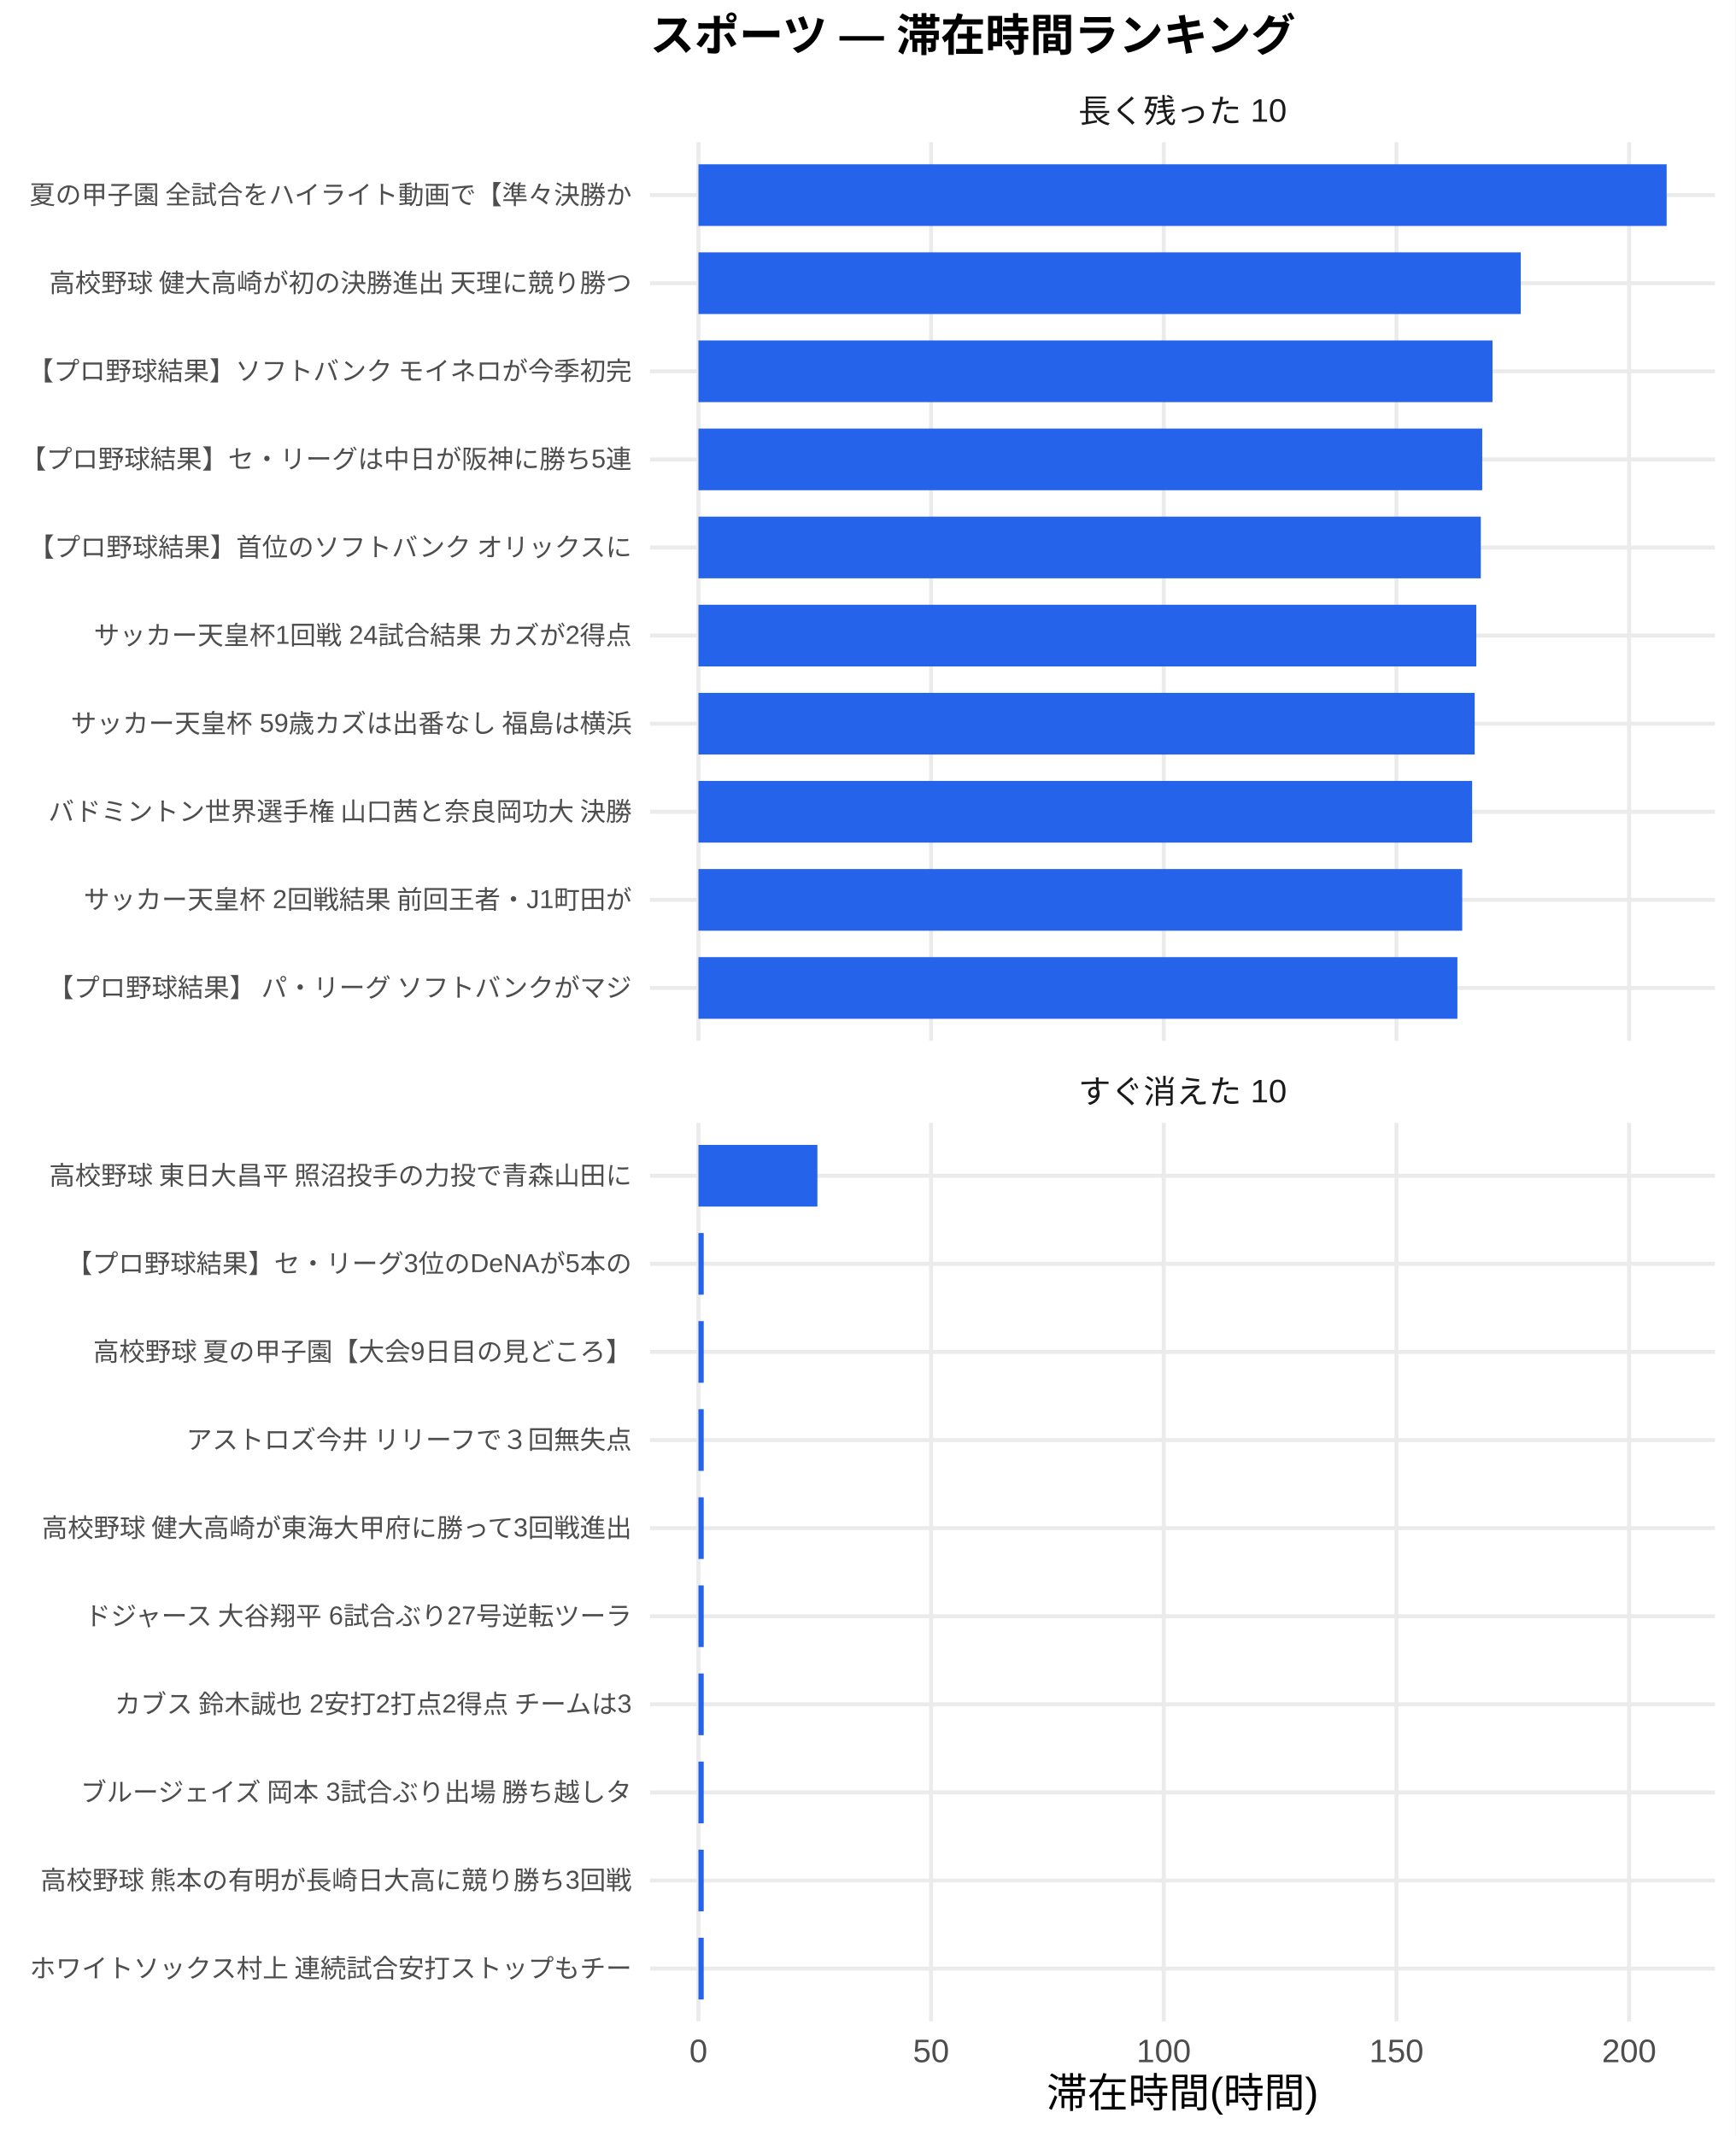
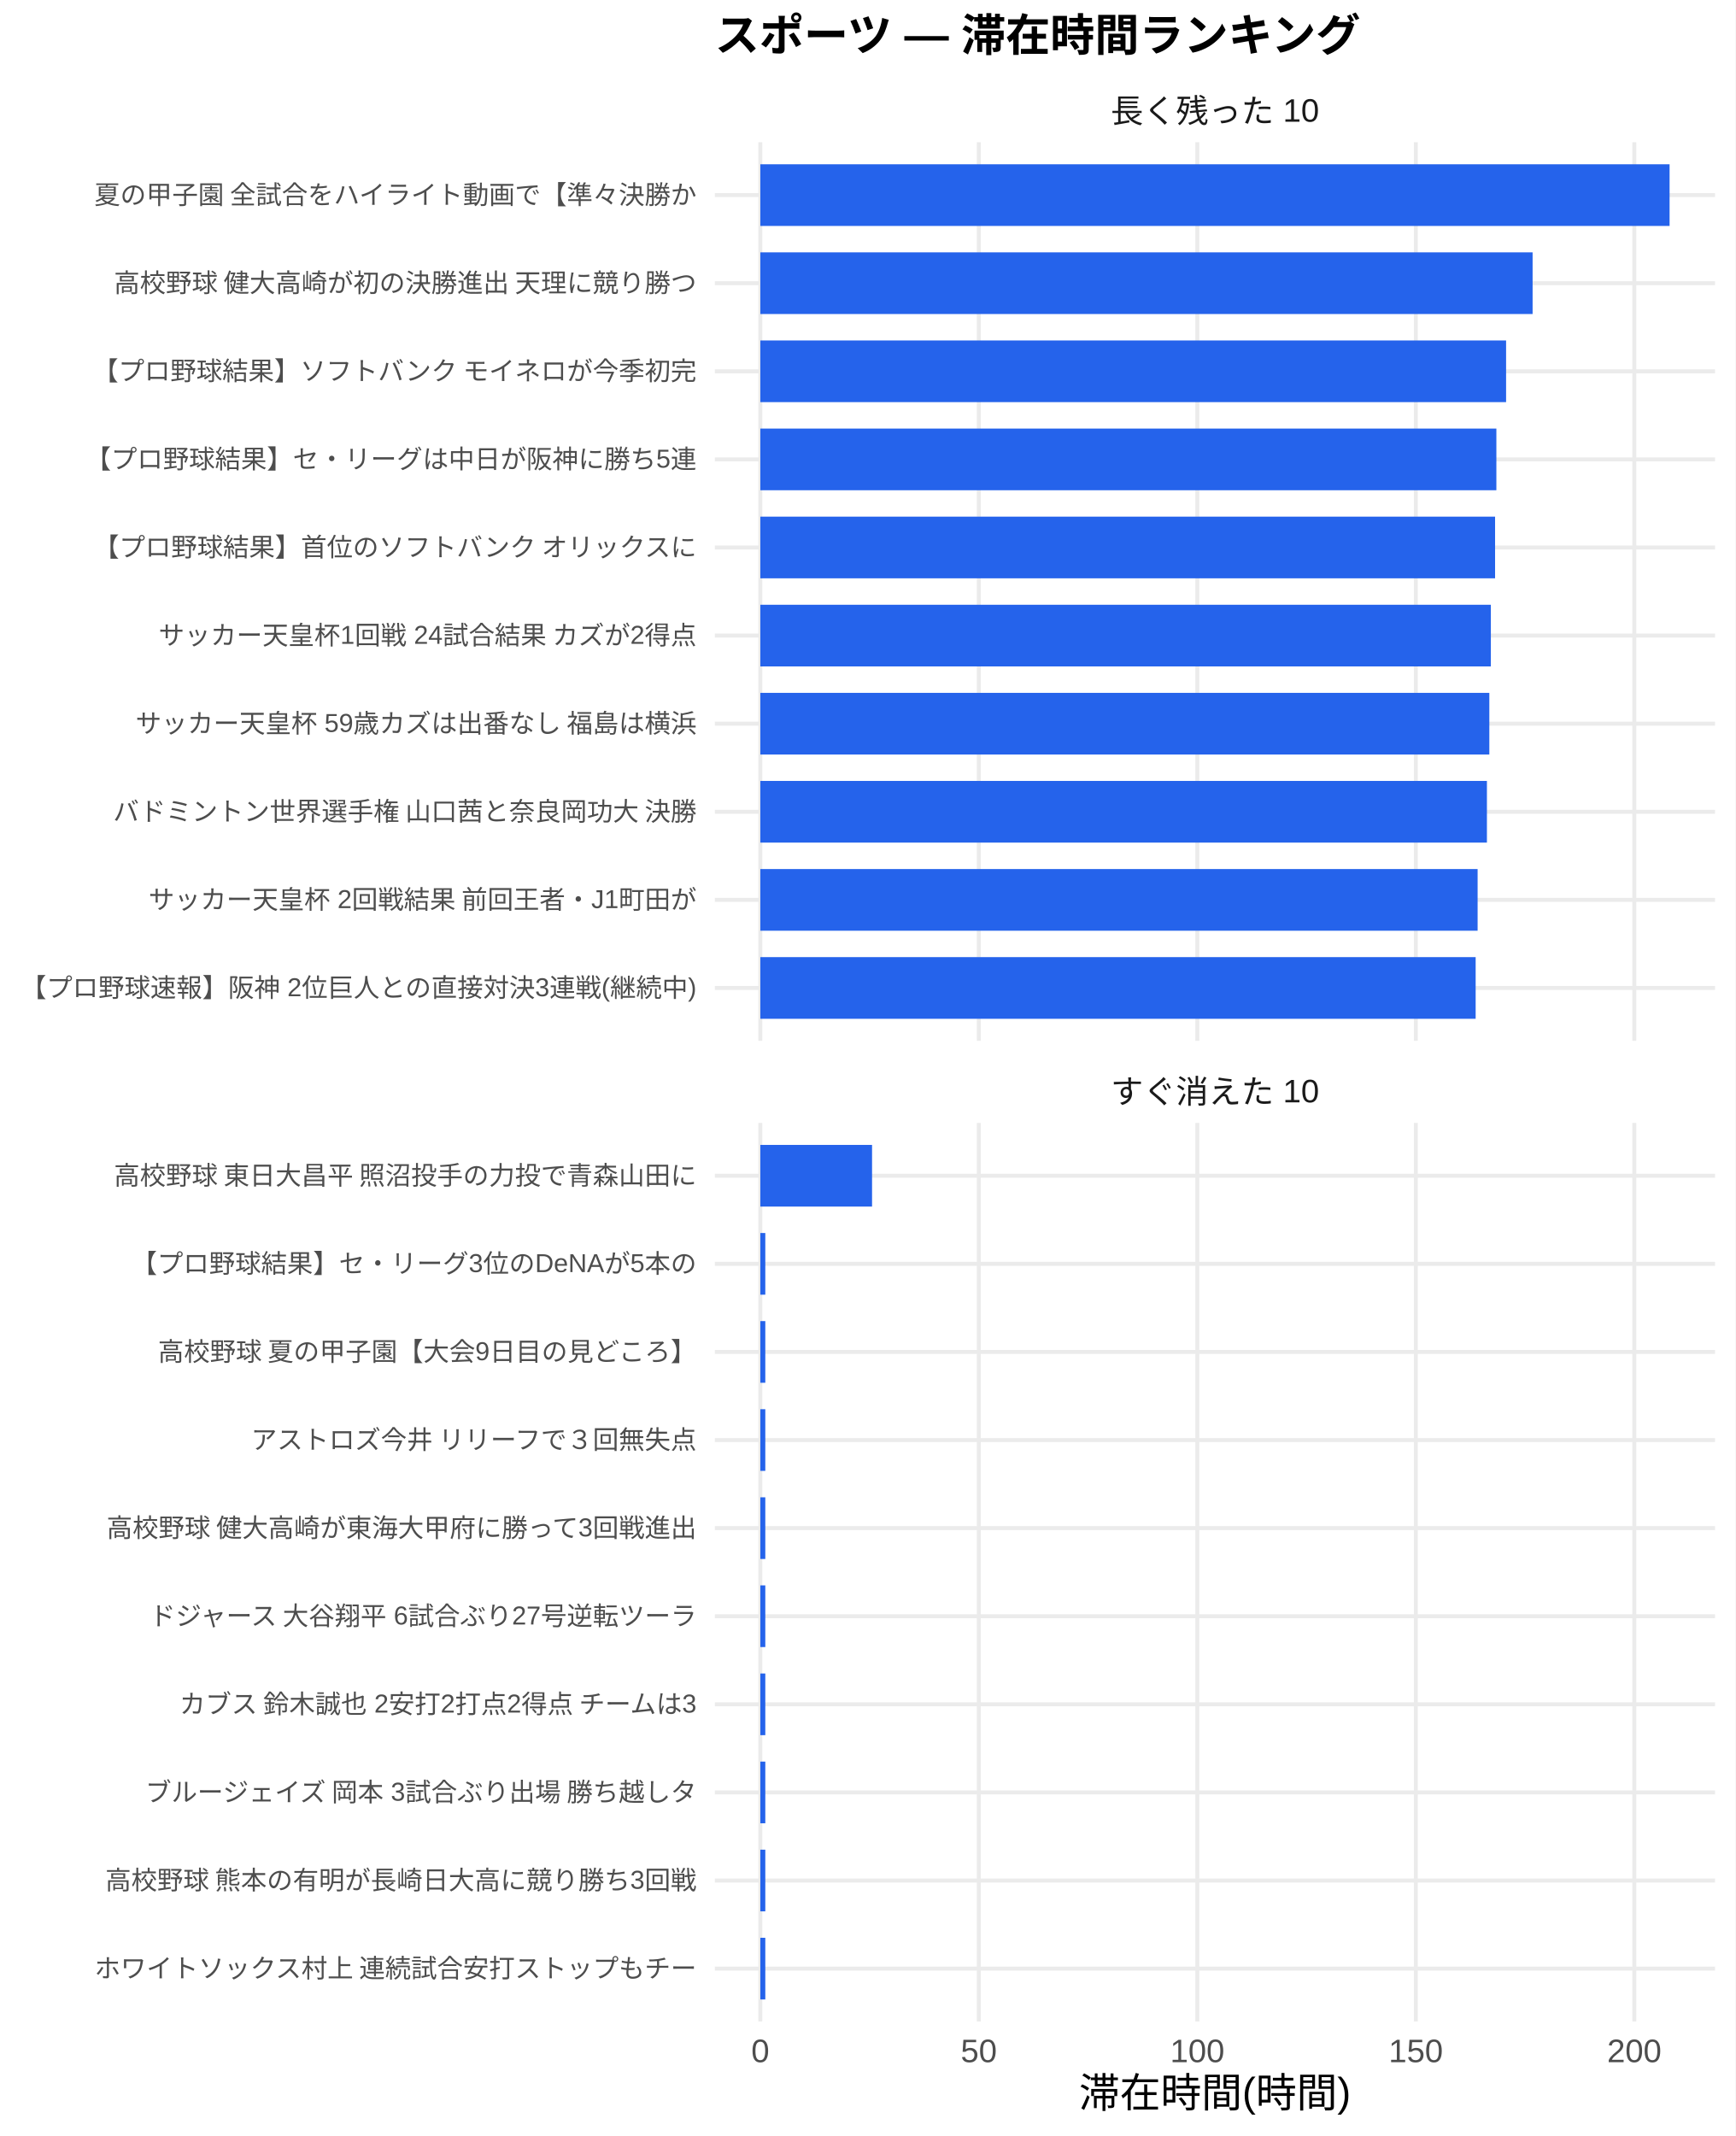
<svg xmlns="http://www.w3.org/2000/svg" width="468.00pt" height="576.00pt" viewBox="0 0 468.00 576.00">
  <g class="svglite">
    <defs>
      <style type="text/css">
    .svglite line, .svglite polyline, .svglite polygon, .svglite path, .svglite rect, .svglite circle {
      fill: none;
      stroke: #000000;
      stroke-linecap: round;
      stroke-linejoin: round;
      stroke-miterlimit: 10.00;
    }
    .svglite text {
      white-space: pre;
    }
    .svglite g.glyphgroup path {
      fill: inherit;
      stroke: none;
    }
  </style>
    </defs>
    <rect width="100%" height="100%" style="stroke: none; fill: #FFFFFF;" />
    <defs>
      <clipPath id="cpMC4wMHw0NjguMDB8MC4wMHw1NzYuMDA=">
        <rect x="0.00" y="0.00" width="468.00" height="576.00" />
      </clipPath>
    </defs>
    <g clip-path="url(#cpMC4wMHw0NjguMDB8MC4wMHw1NzYuMDA=)">
      <rect x="0.00" y="0.00" width="468.00" height="576.00" style="stroke-width: 1.07; stroke: none; fill: #FFFFFF;" />
    </g>
    <defs>
-       <clipPath id="cpMTc1LjMwfDQ2Mi41MnwzOC4zNnwyODAuNjc=">
-         <rect x="175.30" y="38.36" width="287.22" height="242.31" />
+       <clipPath id="cpMTkyLjc5fDQ2Mi41MnwzOC4zNnwyODAuNjc=">
+         <rect x="192.79" y="38.36" width="269.73" height="242.31" />
      </clipPath>
    </defs>
-     <g clip-path="url(#cpMTc1LjMwfDQ2Mi41MnwzOC4zNnwyODAuNjc=)">
-       <polyline points="175.30,266.42 462.52,266.42 " style="stroke-width: 1.07; stroke: #EBEBEB; stroke-linecap: butt;" />
-       <polyline points="175.30,242.66 462.52,242.66 " style="stroke-width: 1.07; stroke: #EBEBEB; stroke-linecap: butt;" />
-       <polyline points="175.30,218.91 462.52,218.91 " style="stroke-width: 1.07; stroke: #EBEBEB; stroke-linecap: butt;" />
-       <polyline points="175.30,195.15 462.52,195.15 " style="stroke-width: 1.07; stroke: #EBEBEB; stroke-linecap: butt;" />
-       <polyline points="175.30,171.39 462.52,171.39 " style="stroke-width: 1.07; stroke: #EBEBEB; stroke-linecap: butt;" />
-       <polyline points="175.30,147.64 462.52,147.64 " style="stroke-width: 1.07; stroke: #EBEBEB; stroke-linecap: butt;" />
-       <polyline points="175.30,123.88 462.52,123.88 " style="stroke-width: 1.07; stroke: #EBEBEB; stroke-linecap: butt;" />
-       <polyline points="175.30,100.13 462.52,100.13 " style="stroke-width: 1.07; stroke: #EBEBEB; stroke-linecap: butt;" />
-       <polyline points="175.30,76.37 462.52,76.37 " style="stroke-width: 1.07; stroke: #EBEBEB; stroke-linecap: butt;" />
-       <polyline points="175.30,52.61 462.52,52.61 " style="stroke-width: 1.07; stroke: #EBEBEB; stroke-linecap: butt;" />
-       <polyline points="188.36,280.67 188.36,38.36 " style="stroke-width: 1.07; stroke: #EBEBEB; stroke-linecap: butt;" />
-       <polyline points="251.10,280.67 251.10,38.36 " style="stroke-width: 1.07; stroke: #EBEBEB; stroke-linecap: butt;" />
-       <polyline points="313.85,280.67 313.85,38.36 " style="stroke-width: 1.07; stroke: #EBEBEB; stroke-linecap: butt;" />
-       <polyline points="376.60,280.67 376.60,38.36 " style="stroke-width: 1.07; stroke: #EBEBEB; stroke-linecap: butt;" />
-       <polyline points="439.34,280.67 439.34,38.36 " style="stroke-width: 1.07; stroke: #EBEBEB; stroke-linecap: butt;" />
-       <rect x="188.36" y="44.30" width="261.11" height="16.63" style="stroke-width: 1.07; stroke: none; stroke-linecap: butt; stroke-linejoin: miter; fill: #2563EB;" />
-       <rect x="188.36" y="68.05" width="221.77" height="16.63" style="stroke-width: 1.07; stroke: none; stroke-linecap: butt; stroke-linejoin: miter; fill: #2563EB;" />
-       <rect x="188.36" y="91.81" width="214.15" height="16.63" style="stroke-width: 1.07; stroke: none; stroke-linecap: butt; stroke-linejoin: miter; fill: #2563EB;" />
-       <rect x="188.36" y="115.57" width="211.37" height="16.63" style="stroke-width: 1.07; stroke: none; stroke-linecap: butt; stroke-linejoin: miter; fill: #2563EB;" />
-       <rect x="188.36" y="139.32" width="210.99" height="16.63" style="stroke-width: 1.07; stroke: none; stroke-linecap: butt; stroke-linejoin: miter; fill: #2563EB;" />
-       <rect x="188.36" y="163.08" width="209.78" height="16.63" style="stroke-width: 1.07; stroke: none; stroke-linecap: butt; stroke-linejoin: miter; fill: #2563EB;" />
-       <rect x="188.36" y="186.84" width="209.34" height="16.63" style="stroke-width: 1.07; stroke: none; stroke-linecap: butt; stroke-linejoin: miter; fill: #2563EB;" />
-       <rect x="188.36" y="210.59" width="208.65" height="16.63" style="stroke-width: 1.07; stroke: none; stroke-linecap: butt; stroke-linejoin: miter; fill: #2563EB;" />
-       <rect x="188.36" y="234.35" width="205.98" height="16.63" style="stroke-width: 1.07; stroke: none; stroke-linecap: butt; stroke-linejoin: miter; fill: #2563EB;" />
-       <rect x="188.36" y="258.10" width="204.68" height="16.63" style="stroke-width: 1.07; stroke: none; stroke-linecap: butt; stroke-linejoin: miter; fill: #2563EB;" />
+     <g clip-path="url(#cpMTkyLjc5fDQ2Mi41MnwzOC4zNnwyODAuNjc=)">
+       <polyline points="192.79,266.42 462.52,266.42 " style="stroke-width: 1.07; stroke: #EBEBEB; stroke-linecap: butt;" />
+       <polyline points="192.79,242.66 462.52,242.66 " style="stroke-width: 1.07; stroke: #EBEBEB; stroke-linecap: butt;" />
+       <polyline points="192.79,218.91 462.52,218.91 " style="stroke-width: 1.07; stroke: #EBEBEB; stroke-linecap: butt;" />
+       <polyline points="192.79,195.15 462.52,195.15 " style="stroke-width: 1.07; stroke: #EBEBEB; stroke-linecap: butt;" />
+       <polyline points="192.79,171.39 462.52,171.39 " style="stroke-width: 1.07; stroke: #EBEBEB; stroke-linecap: butt;" />
+       <polyline points="192.79,147.64 462.52,147.64 " style="stroke-width: 1.07; stroke: #EBEBEB; stroke-linecap: butt;" />
+       <polyline points="192.79,123.88 462.52,123.88 " style="stroke-width: 1.07; stroke: #EBEBEB; stroke-linecap: butt;" />
+       <polyline points="192.79,100.13 462.52,100.13 " style="stroke-width: 1.07; stroke: #EBEBEB; stroke-linecap: butt;" />
+       <polyline points="192.79,76.37 462.52,76.37 " style="stroke-width: 1.07; stroke: #EBEBEB; stroke-linecap: butt;" />
+       <polyline points="192.79,52.61 462.52,52.61 " style="stroke-width: 1.07; stroke: #EBEBEB; stroke-linecap: butt;" />
+       <polyline points="205.05,280.67 205.05,38.36 " style="stroke-width: 1.07; stroke: #EBEBEB; stroke-linecap: butt;" />
+       <polyline points="263.97,280.67 263.97,38.36 " style="stroke-width: 1.07; stroke: #EBEBEB; stroke-linecap: butt;" />
+       <polyline points="322.90,280.67 322.90,38.36 " style="stroke-width: 1.07; stroke: #EBEBEB; stroke-linecap: butt;" />
+       <polyline points="381.83,280.67 381.83,38.36 " style="stroke-width: 1.07; stroke: #EBEBEB; stroke-linecap: butt;" />
+       <polyline points="440.75,280.67 440.75,38.36 " style="stroke-width: 1.07; stroke: #EBEBEB; stroke-linecap: butt;" />
+       <rect x="205.05" y="44.30" width="245.21" height="16.63" style="stroke-width: 1.07; stroke: none; stroke-linecap: butt; stroke-linejoin: miter; fill: #2563EB;" />
+       <rect x="205.05" y="68.05" width="208.27" height="16.63" style="stroke-width: 1.07; stroke: none; stroke-linecap: butt; stroke-linejoin: miter; fill: #2563EB;" />
+       <rect x="205.05" y="91.81" width="201.12" height="16.63" style="stroke-width: 1.07; stroke: none; stroke-linecap: butt; stroke-linejoin: miter; fill: #2563EB;" />
+       <rect x="205.05" y="115.57" width="198.50" height="16.63" style="stroke-width: 1.07; stroke: none; stroke-linecap: butt; stroke-linejoin: miter; fill: #2563EB;" />
+       <rect x="205.05" y="139.32" width="198.15" height="16.63" style="stroke-width: 1.07; stroke: none; stroke-linecap: butt; stroke-linejoin: miter; fill: #2563EB;" />
+       <rect x="205.05" y="163.08" width="197.01" height="16.63" style="stroke-width: 1.07; stroke: none; stroke-linecap: butt; stroke-linejoin: miter; fill: #2563EB;" />
+       <rect x="205.05" y="186.84" width="196.60" height="16.63" style="stroke-width: 1.07; stroke: none; stroke-linecap: butt; stroke-linejoin: miter; fill: #2563EB;" />
+       <rect x="205.05" y="210.59" width="195.95" height="16.63" style="stroke-width: 1.07; stroke: none; stroke-linecap: butt; stroke-linejoin: miter; fill: #2563EB;" />
+       <rect x="205.05" y="234.35" width="193.44" height="16.63" style="stroke-width: 1.07; stroke: none; stroke-linecap: butt; stroke-linejoin: miter; fill: #2563EB;" />
+       <rect x="205.05" y="258.10" width="192.91" height="16.63" style="stroke-width: 1.07; stroke: none; stroke-linecap: butt; stroke-linejoin: miter; fill: #2563EB;" />
    </g>
    <g clip-path="url(#cpMC4wMHw0NjguMDB8MC4wMHw1NzYuMDA=)">
</g>
    <defs>
-       <clipPath id="cpMTc1LjMwfDQ2Mi41MnwzMDIuODB8NTQ1LjEy">
-         <rect x="175.30" y="302.80" width="287.22" height="242.31" />
+       <clipPath id="cpMTkyLjc5fDQ2Mi41MnwzMDIuODB8NTQ1LjEy">
+         <rect x="192.79" y="302.80" width="269.73" height="242.31" />
      </clipPath>
    </defs>
-     <g clip-path="url(#cpMTc1LjMwfDQ2Mi41MnwzMDIuODB8NTQ1LjEy)">
-       <polyline points="175.30,530.86 462.52,530.86 " style="stroke-width: 1.07; stroke: #EBEBEB; stroke-linecap: butt;" />
-       <polyline points="175.30,507.11 462.52,507.11 " style="stroke-width: 1.07; stroke: #EBEBEB; stroke-linecap: butt;" />
-       <polyline points="175.30,483.35 462.52,483.35 " style="stroke-width: 1.07; stroke: #EBEBEB; stroke-linecap: butt;" />
-       <polyline points="175.30,459.59 462.52,459.59 " style="stroke-width: 1.07; stroke: #EBEBEB; stroke-linecap: butt;" />
-       <polyline points="175.30,435.84 462.52,435.84 " style="stroke-width: 1.07; stroke: #EBEBEB; stroke-linecap: butt;" />
-       <polyline points="175.30,412.08 462.52,412.08 " style="stroke-width: 1.07; stroke: #EBEBEB; stroke-linecap: butt;" />
-       <polyline points="175.30,388.33 462.52,388.33 " style="stroke-width: 1.07; stroke: #EBEBEB; stroke-linecap: butt;" />
-       <polyline points="175.30,364.57 462.52,364.57 " style="stroke-width: 1.07; stroke: #EBEBEB; stroke-linecap: butt;" />
-       <polyline points="175.30,340.81 462.52,340.81 " style="stroke-width: 1.07; stroke: #EBEBEB; stroke-linecap: butt;" />
-       <polyline points="175.30,317.06 462.52,317.06 " style="stroke-width: 1.07; stroke: #EBEBEB; stroke-linecap: butt;" />
-       <polyline points="188.36,545.12 188.36,302.80 " style="stroke-width: 1.07; stroke: #EBEBEB; stroke-linecap: butt;" />
-       <polyline points="251.10,545.12 251.10,302.80 " style="stroke-width: 1.07; stroke: #EBEBEB; stroke-linecap: butt;" />
-       <polyline points="313.85,545.12 313.85,302.80 " style="stroke-width: 1.07; stroke: #EBEBEB; stroke-linecap: butt;" />
-       <polyline points="376.60,545.12 376.60,302.80 " style="stroke-width: 1.07; stroke: #EBEBEB; stroke-linecap: butt;" />
-       <polyline points="439.34,545.12 439.34,302.80 " style="stroke-width: 1.07; stroke: #EBEBEB; stroke-linecap: butt;" />
-       <rect x="188.36" y="308.74" width="32.08" height="16.63" style="stroke-width: 1.07; stroke: none; stroke-linecap: butt; stroke-linejoin: miter; fill: #2563EB;" />
-       <rect x="188.36" y="332.50" width="1.42" height="16.63" style="stroke-width: 1.07; stroke: none; stroke-linecap: butt; stroke-linejoin: miter; fill: #2563EB;" />
-       <rect x="188.36" y="356.25" width="1.42" height="16.63" style="stroke-width: 1.07; stroke: none; stroke-linecap: butt; stroke-linejoin: miter; fill: #2563EB;" />
-       <rect x="188.36" y="380.01" width="1.42" height="16.63" style="stroke-width: 1.07; stroke: none; stroke-linecap: butt; stroke-linejoin: miter; fill: #2563EB;" />
-       <rect x="188.36" y="403.77" width="1.42" height="16.63" style="stroke-width: 1.07; stroke: none; stroke-linecap: butt; stroke-linejoin: miter; fill: #2563EB;" />
-       <rect x="188.36" y="427.52" width="1.42" height="16.63" style="stroke-width: 1.07; stroke: none; stroke-linecap: butt; stroke-linejoin: miter; fill: #2563EB;" />
-       <rect x="188.36" y="451.28" width="1.42" height="16.63" style="stroke-width: 1.07; stroke: none; stroke-linecap: butt; stroke-linejoin: miter; fill: #2563EB;" />
-       <rect x="188.36" y="475.04" width="1.42" height="16.63" style="stroke-width: 1.07; stroke: none; stroke-linecap: butt; stroke-linejoin: miter; fill: #2563EB;" />
-       <rect x="188.36" y="498.79" width="1.42" height="16.63" style="stroke-width: 1.07; stroke: none; stroke-linecap: butt; stroke-linejoin: miter; fill: #2563EB;" />
-       <rect x="188.36" y="522.55" width="1.42" height="16.63" style="stroke-width: 1.07; stroke: none; stroke-linecap: butt; stroke-linejoin: miter; fill: #2563EB;" />
+     <g clip-path="url(#cpMTkyLjc5fDQ2Mi41MnwzMDIuODB8NTQ1LjEy)">
+       <polyline points="192.79,530.86 462.52,530.86 " style="stroke-width: 1.07; stroke: #EBEBEB; stroke-linecap: butt;" />
+       <polyline points="192.79,507.11 462.52,507.11 " style="stroke-width: 1.07; stroke: #EBEBEB; stroke-linecap: butt;" />
+       <polyline points="192.79,483.35 462.52,483.35 " style="stroke-width: 1.07; stroke: #EBEBEB; stroke-linecap: butt;" />
+       <polyline points="192.79,459.59 462.52,459.59 " style="stroke-width: 1.07; stroke: #EBEBEB; stroke-linecap: butt;" />
+       <polyline points="192.79,435.84 462.52,435.84 " style="stroke-width: 1.07; stroke: #EBEBEB; stroke-linecap: butt;" />
+       <polyline points="192.79,412.08 462.52,412.08 " style="stroke-width: 1.07; stroke: #EBEBEB; stroke-linecap: butt;" />
+       <polyline points="192.79,388.33 462.52,388.33 " style="stroke-width: 1.07; stroke: #EBEBEB; stroke-linecap: butt;" />
+       <polyline points="192.79,364.57 462.52,364.57 " style="stroke-width: 1.07; stroke: #EBEBEB; stroke-linecap: butt;" />
+       <polyline points="192.79,340.81 462.52,340.81 " style="stroke-width: 1.07; stroke: #EBEBEB; stroke-linecap: butt;" />
+       <polyline points="192.79,317.06 462.52,317.06 " style="stroke-width: 1.07; stroke: #EBEBEB; stroke-linecap: butt;" />
+       <polyline points="205.05,545.12 205.05,302.80 " style="stroke-width: 1.07; stroke: #EBEBEB; stroke-linecap: butt;" />
+       <polyline points="263.97,545.12 263.97,302.80 " style="stroke-width: 1.07; stroke: #EBEBEB; stroke-linecap: butt;" />
+       <polyline points="322.90,545.12 322.90,302.80 " style="stroke-width: 1.07; stroke: #EBEBEB; stroke-linecap: butt;" />
+       <polyline points="381.83,545.12 381.83,302.80 " style="stroke-width: 1.07; stroke: #EBEBEB; stroke-linecap: butt;" />
+       <polyline points="440.75,545.12 440.75,302.80 " style="stroke-width: 1.07; stroke: #EBEBEB; stroke-linecap: butt;" />
+       <rect x="205.05" y="308.74" width="30.13" height="16.63" style="stroke-width: 1.07; stroke: none; stroke-linecap: butt; stroke-linejoin: miter; fill: #2563EB;" />
+       <rect x="205.05" y="332.50" width="1.34" height="16.63" style="stroke-width: 1.07; stroke: none; stroke-linecap: butt; stroke-linejoin: miter; fill: #2563EB;" />
+       <rect x="205.05" y="356.25" width="1.34" height="16.63" style="stroke-width: 1.07; stroke: none; stroke-linecap: butt; stroke-linejoin: miter; fill: #2563EB;" />
+       <rect x="205.05" y="380.01" width="1.34" height="16.63" style="stroke-width: 1.07; stroke: none; stroke-linecap: butt; stroke-linejoin: miter; fill: #2563EB;" />
+       <rect x="205.05" y="403.77" width="1.34" height="16.63" style="stroke-width: 1.07; stroke: none; stroke-linecap: butt; stroke-linejoin: miter; fill: #2563EB;" />
+       <rect x="205.05" y="427.52" width="1.34" height="16.63" style="stroke-width: 1.07; stroke: none; stroke-linecap: butt; stroke-linejoin: miter; fill: #2563EB;" />
+       <rect x="205.05" y="451.28" width="1.34" height="16.63" style="stroke-width: 1.07; stroke: none; stroke-linecap: butt; stroke-linejoin: miter; fill: #2563EB;" />
+       <rect x="205.05" y="475.04" width="1.34" height="16.63" style="stroke-width: 1.07; stroke: none; stroke-linecap: butt; stroke-linejoin: miter; fill: #2563EB;" />
+       <rect x="205.05" y="498.79" width="1.34" height="16.63" style="stroke-width: 1.07; stroke: none; stroke-linecap: butt; stroke-linejoin: miter; fill: #2563EB;" />
+       <rect x="205.05" y="522.55" width="1.34" height="16.63" style="stroke-width: 1.07; stroke: none; stroke-linecap: butt; stroke-linejoin: miter; fill: #2563EB;" />
    </g>
    <g clip-path="url(#cpMC4wMHw0NjguMDB8MC4wMHw1NzYuMDA=)">
</g>
    <defs>
-       <clipPath id="cpMTc1LjMwfDQ2Mi41MnwyODYuMTV8MzAyLjgw">
-         <rect x="175.30" y="286.15" width="287.22" height="16.65" />
+       <clipPath id="cpMTkyLjc5fDQ2Mi41MnwyODYuMTV8MzAyLjgw">
+         <rect x="192.79" y="286.15" width="269.73" height="16.65" />
      </clipPath>
    </defs>
-     <g clip-path="url(#cpMTc1LjMwfDQ2Mi41MnwyODYuMTV8MzAyLjgw)">
-       <text x="318.91" y="297.50" text-anchor="middle" style="font-size: 8.80px;fill: #1A1A1A; font-family: &quot;Liberation Sans&quot;;" textLength="56.20px" lengthAdjust="spacingAndGlyphs">すぐ消えた 10</text>
+     <g clip-path="url(#cpMTkyLjc5fDQ2Mi41MnwyODYuMTV8MzAyLjgw)">
+       <text x="327.65" y="297.50" text-anchor="middle" style="font-size: 8.80px;fill: #1A1A1A; font-family: &quot;Liberation Sans&quot;;" textLength="56.20px" lengthAdjust="spacingAndGlyphs">すぐ消えた 10</text>
    </g>
    <g clip-path="url(#cpMC4wMHw0NjguMDB8MC4wMHw1NzYuMDA=)">
</g>
    <defs>
-       <clipPath id="cpMTc1LjMwfDQ2Mi41MnwyMS43MXwzOC4zNg==">
-         <rect x="175.30" y="21.71" width="287.22" height="16.65" />
+       <clipPath id="cpMTkyLjc5fDQ2Mi41MnwyMS43MXwzOC4zNg==">
+         <rect x="192.79" y="21.71" width="269.73" height="16.65" />
      </clipPath>
    </defs>
-     <g clip-path="url(#cpMTc1LjMwfDQ2Mi41MnwyMS43MXwzOC4zNg==)">
-       <text x="318.91" y="33.06" text-anchor="middle" style="font-size: 8.80px;fill: #1A1A1A; font-family: &quot;Liberation Sans&quot;;" textLength="56.20px" lengthAdjust="spacingAndGlyphs">長く残った 10</text>
+     <g clip-path="url(#cpMTkyLjc5fDQ2Mi41MnwyMS43MXwzOC4zNg==)">
+       <text x="327.65" y="33.06" text-anchor="middle" style="font-size: 8.80px;fill: #1A1A1A; font-family: &quot;Liberation Sans&quot;;" textLength="56.20px" lengthAdjust="spacingAndGlyphs">長く残った 10</text>
    </g>
    <g clip-path="url(#cpMC4wMHw0NjguMDB8MC4wMHw1NzYuMDA=)">
-       <text x="188.36" y="556.10" text-anchor="middle" style="font-size: 8.80px;fill: #4D4D4D; font-family: &quot;Liberation Sans&quot;;" textLength="4.89px" lengthAdjust="spacingAndGlyphs">0</text>
-       <text x="251.10" y="556.10" text-anchor="middle" style="font-size: 8.80px;fill: #4D4D4D; font-family: &quot;Liberation Sans&quot;;" textLength="9.78px" lengthAdjust="spacingAndGlyphs">50</text>
-       <text x="313.85" y="556.10" text-anchor="middle" style="font-size: 8.80px;fill: #4D4D4D; font-family: &quot;Liberation Sans&quot;;" textLength="14.67px" lengthAdjust="spacingAndGlyphs">100</text>
-       <text x="376.60" y="556.10" text-anchor="middle" style="font-size: 8.80px;fill: #4D4D4D; font-family: &quot;Liberation Sans&quot;;" textLength="14.67px" lengthAdjust="spacingAndGlyphs">150</text>
-       <text x="439.34" y="556.10" text-anchor="middle" style="font-size: 8.80px;fill: #4D4D4D; font-family: &quot;Liberation Sans&quot;;" textLength="14.67px" lengthAdjust="spacingAndGlyphs">200</text>
-       <text x="170.37" y="268.83" text-anchor="end" style="font-size: 7.00px;fill: #4D4D4D; font-family: &quot;Liberation Sans&quot;;" textLength="157.88px" lengthAdjust="spacingAndGlyphs">【プロ野球結果】 パ・リーグ ソフトバンクがマジ</text>
-       <text x="170.37" y="245.07" text-anchor="end" style="font-size: 7.00px;fill: #4D4D4D; font-family: &quot;Liberation Sans&quot;;" textLength="148.16px" lengthAdjust="spacingAndGlyphs">サッカー天皇杯 2回戦結果 前回王者・J1町田が</text>
-       <text x="170.37" y="221.31" text-anchor="end" style="font-size: 7.00px;fill: #4D4D4D; font-family: &quot;Liberation Sans&quot;;" textLength="157.88px" lengthAdjust="spacingAndGlyphs">バドミントン世界選手権 山口茜と奈良岡功大 決勝</text>
-       <text x="170.37" y="197.56" text-anchor="end" style="font-size: 7.00px;fill: #4D4D4D; font-family: &quot;Liberation Sans&quot;;" textLength="151.66px" lengthAdjust="spacingAndGlyphs">サッカー天皇杯 59歳カズは出番なし 福島は横浜</text>
-       <text x="170.37" y="173.80" text-anchor="end" style="font-size: 7.00px;fill: #4D4D4D; font-family: &quot;Liberation Sans&quot;;" textLength="145.44px" lengthAdjust="spacingAndGlyphs">サッカー天皇杯1回戦 24試合結果 カズが2得点</text>
-       <text x="170.37" y="150.05" text-anchor="end" style="font-size: 7.00px;fill: #4D4D4D; font-family: &quot;Liberation Sans&quot;;" textLength="162.94px" lengthAdjust="spacingAndGlyphs">【プロ野球結果】首位のソフトバンク オリックスに</text>
-       <text x="170.37" y="126.29" text-anchor="end" style="font-size: 7.00px;fill: #4D4D4D; font-family: &quot;Liberation Sans&quot;;" textLength="164.89px" lengthAdjust="spacingAndGlyphs">【プロ野球結果】セ・リーグは中日が阪神に勝ち5連</text>
-       <text x="170.37" y="102.53" text-anchor="end" style="font-size: 7.00px;fill: #4D4D4D; font-family: &quot;Liberation Sans&quot;;" textLength="162.94px" lengthAdjust="spacingAndGlyphs">【プロ野球結果】ソフトバンク モイネロが今季初完</text>
-       <text x="170.37" y="78.78" text-anchor="end" style="font-size: 7.00px;fill: #4D4D4D; font-family: &quot;Liberation Sans&quot;;" textLength="157.88px" lengthAdjust="spacingAndGlyphs">高校野球 健大高崎が初の決勝進出 天理に競り勝つ</text>
-       <text x="170.37" y="55.02" text-anchor="end" style="font-size: 7.00px;fill: #4D4D4D; font-family: &quot;Liberation Sans&quot;;" textLength="162.94px" lengthAdjust="spacingAndGlyphs">夏の甲子園 全試合をハイライト動画で【準々決勝か</text>
-       <text x="170.37" y="533.27" text-anchor="end" style="font-size: 7.00px;fill: #4D4D4D; font-family: &quot;Liberation Sans&quot;;" textLength="162.94px" lengthAdjust="spacingAndGlyphs">ホワイトソックス村上 連続試合安打ストップもチー</text>
-       <text x="170.37" y="509.51" text-anchor="end" style="font-size: 7.00px;fill: #4D4D4D; font-family: &quot;Liberation Sans&quot;;" textLength="159.83px" lengthAdjust="spacingAndGlyphs">高校野球 熊本の有明が長崎日大高に競り勝ち3回戦</text>
-       <text x="170.37" y="485.76" text-anchor="end" style="font-size: 7.00px;fill: #4D4D4D; font-family: &quot;Liberation Sans&quot;;" textLength="149.70px" lengthAdjust="spacingAndGlyphs">ブルージェイズ 岡本 3試合ぶり出場 勝ち越しタ</text>
-       <text x="170.37" y="462.00" text-anchor="end" style="font-size: 7.00px;fill: #4D4D4D; font-family: &quot;Liberation Sans&quot;;" textLength="140.38px" lengthAdjust="spacingAndGlyphs">カブス 鈴木誠也 2安打2打点2得点 チームは3</text>
-       <text x="170.37" y="438.25" text-anchor="end" style="font-size: 7.00px;fill: #4D4D4D; font-family: &quot;Liberation Sans&quot;;" textLength="148.55px" lengthAdjust="spacingAndGlyphs">ドジャース 大谷翔平 6試合ぶり27号逆転ツーラ</text>
-       <text x="170.37" y="414.49" text-anchor="end" style="font-size: 7.00px;fill: #4D4D4D; font-family: &quot;Liberation Sans&quot;;" textLength="159.83px" lengthAdjust="spacingAndGlyphs">高校野球 健大高崎が東海大甲府に勝って3回戦進出</text>
-       <text x="170.37" y="390.73" text-anchor="end" style="font-size: 7.00px;fill: #4D4D4D; font-family: &quot;Liberation Sans&quot;;" textLength="120.94px" lengthAdjust="spacingAndGlyphs">アストロズ今井 リリーフで３回無失点</text>
-       <text x="170.37" y="366.98" text-anchor="end" style="font-size: 7.00px;fill: #4D4D4D; font-family: &quot;Liberation Sans&quot;;" textLength="145.83px" lengthAdjust="spacingAndGlyphs">高校野球 夏の甲子園【大会9日目の見どころ】</text>
-       <text x="170.37" y="343.22" text-anchor="end" style="font-size: 7.00px;fill: #4D4D4D; font-family: &quot;Liberation Sans&quot;;" textLength="152.47px" lengthAdjust="spacingAndGlyphs">【プロ野球結果】セ・リーグ3位のDeNAが5本の</text>
-       <text x="170.37" y="319.47" text-anchor="end" style="font-size: 7.00px;fill: #4D4D4D; font-family: &quot;Liberation Sans&quot;;" textLength="157.88px" lengthAdjust="spacingAndGlyphs">高校野球 東日大昌平 照沼投手の力投で青森山田に</text>
-       <text x="318.91" y="568.24" text-anchor="middle" style="font-size: 11.00px; font-family: &quot;Liberation Sans&quot;;" textLength="73.31px" lengthAdjust="spacingAndGlyphs">滞在時間(時間)</text>
-       <text x="175.30" y="13.74" style="font-size: 12.00px; font-weight: bold; font-family: &quot;Liberation Sans&quot;;" textLength="174.66px" lengthAdjust="spacingAndGlyphs">スポーツ — 滞在時間ランキング</text>
+       <text x="205.05" y="556.10" text-anchor="middle" style="font-size: 8.80px;fill: #4D4D4D; font-family: &quot;Liberation Sans&quot;;" textLength="4.89px" lengthAdjust="spacingAndGlyphs">0</text>
+       <text x="263.97" y="556.10" text-anchor="middle" style="font-size: 8.80px;fill: #4D4D4D; font-family: &quot;Liberation Sans&quot;;" textLength="9.78px" lengthAdjust="spacingAndGlyphs">50</text>
+       <text x="322.90" y="556.10" text-anchor="middle" style="font-size: 8.80px;fill: #4D4D4D; font-family: &quot;Liberation Sans&quot;;" textLength="14.67px" lengthAdjust="spacingAndGlyphs">100</text>
+       <text x="381.83" y="556.10" text-anchor="middle" style="font-size: 8.80px;fill: #4D4D4D; font-family: &quot;Liberation Sans&quot;;" textLength="14.67px" lengthAdjust="spacingAndGlyphs">150</text>
+       <text x="440.75" y="556.10" text-anchor="middle" style="font-size: 8.80px;fill: #4D4D4D; font-family: &quot;Liberation Sans&quot;;" textLength="14.67px" lengthAdjust="spacingAndGlyphs">200</text>
+       <text x="187.85" y="268.83" text-anchor="end" style="font-size: 7.00px;fill: #4D4D4D; font-family: &quot;Liberation Sans&quot;;" textLength="182.38px" lengthAdjust="spacingAndGlyphs">【プロ野球速報】阪神 2位巨人との直接対決3連戦(継続中)</text>
+       <text x="187.85" y="245.07" text-anchor="end" style="font-size: 7.00px;fill: #4D4D4D; font-family: &quot;Liberation Sans&quot;;" textLength="148.16px" lengthAdjust="spacingAndGlyphs">サッカー天皇杯 2回戦結果 前回王者・J1町田が</text>
+       <text x="187.85" y="221.31" text-anchor="end" style="font-size: 7.00px;fill: #4D4D4D; font-family: &quot;Liberation Sans&quot;;" textLength="157.88px" lengthAdjust="spacingAndGlyphs">バドミントン世界選手権 山口茜と奈良岡功大 決勝</text>
+       <text x="187.85" y="197.56" text-anchor="end" style="font-size: 7.00px;fill: #4D4D4D; font-family: &quot;Liberation Sans&quot;;" textLength="151.66px" lengthAdjust="spacingAndGlyphs">サッカー天皇杯 59歳カズは出番なし 福島は横浜</text>
+       <text x="187.85" y="173.80" text-anchor="end" style="font-size: 7.00px;fill: #4D4D4D; font-family: &quot;Liberation Sans&quot;;" textLength="145.44px" lengthAdjust="spacingAndGlyphs">サッカー天皇杯1回戦 24試合結果 カズが2得点</text>
+       <text x="187.85" y="150.05" text-anchor="end" style="font-size: 7.00px;fill: #4D4D4D; font-family: &quot;Liberation Sans&quot;;" textLength="162.94px" lengthAdjust="spacingAndGlyphs">【プロ野球結果】首位のソフトバンク オリックスに</text>
+       <text x="187.85" y="126.29" text-anchor="end" style="font-size: 7.00px;fill: #4D4D4D; font-family: &quot;Liberation Sans&quot;;" textLength="164.89px" lengthAdjust="spacingAndGlyphs">【プロ野球結果】セ・リーグは中日が阪神に勝ち5連</text>
+       <text x="187.85" y="102.53" text-anchor="end" style="font-size: 7.00px;fill: #4D4D4D; font-family: &quot;Liberation Sans&quot;;" textLength="162.94px" lengthAdjust="spacingAndGlyphs">【プロ野球結果】ソフトバンク モイネロが今季初完</text>
+       <text x="187.85" y="78.78" text-anchor="end" style="font-size: 7.00px;fill: #4D4D4D; font-family: &quot;Liberation Sans&quot;;" textLength="157.88px" lengthAdjust="spacingAndGlyphs">高校野球 健大高崎が初の決勝進出 天理に競り勝つ</text>
+       <text x="187.85" y="55.02" text-anchor="end" style="font-size: 7.00px;fill: #4D4D4D; font-family: &quot;Liberation Sans&quot;;" textLength="162.94px" lengthAdjust="spacingAndGlyphs">夏の甲子園 全試合をハイライト動画で【準々決勝か</text>
+       <text x="187.85" y="533.27" text-anchor="end" style="font-size: 7.00px;fill: #4D4D4D; font-family: &quot;Liberation Sans&quot;;" textLength="162.94px" lengthAdjust="spacingAndGlyphs">ホワイトソックス村上 連続試合安打ストップもチー</text>
+       <text x="187.85" y="509.51" text-anchor="end" style="font-size: 7.00px;fill: #4D4D4D; font-family: &quot;Liberation Sans&quot;;" textLength="159.83px" lengthAdjust="spacingAndGlyphs">高校野球 熊本の有明が長崎日大高に競り勝ち3回戦</text>
+       <text x="187.85" y="485.76" text-anchor="end" style="font-size: 7.00px;fill: #4D4D4D; font-family: &quot;Liberation Sans&quot;;" textLength="149.70px" lengthAdjust="spacingAndGlyphs">ブルージェイズ 岡本 3試合ぶり出場 勝ち越しタ</text>
+       <text x="187.85" y="462.00" text-anchor="end" style="font-size: 7.00px;fill: #4D4D4D; font-family: &quot;Liberation Sans&quot;;" textLength="140.38px" lengthAdjust="spacingAndGlyphs">カブス 鈴木誠也 2安打2打点2得点 チームは3</text>
+       <text x="187.85" y="438.25" text-anchor="end" style="font-size: 7.00px;fill: #4D4D4D; font-family: &quot;Liberation Sans&quot;;" textLength="148.55px" lengthAdjust="spacingAndGlyphs">ドジャース 大谷翔平 6試合ぶり27号逆転ツーラ</text>
+       <text x="187.85" y="414.49" text-anchor="end" style="font-size: 7.00px;fill: #4D4D4D; font-family: &quot;Liberation Sans&quot;;" textLength="159.83px" lengthAdjust="spacingAndGlyphs">高校野球 健大高崎が東海大甲府に勝って3回戦進出</text>
+       <text x="187.85" y="390.73" text-anchor="end" style="font-size: 7.00px;fill: #4D4D4D; font-family: &quot;Liberation Sans&quot;;" textLength="120.94px" lengthAdjust="spacingAndGlyphs">アストロズ今井 リリーフで３回無失点</text>
+       <text x="187.85" y="366.98" text-anchor="end" style="font-size: 7.00px;fill: #4D4D4D; font-family: &quot;Liberation Sans&quot;;" textLength="145.83px" lengthAdjust="spacingAndGlyphs">高校野球 夏の甲子園【大会9日目の見どころ】</text>
+       <text x="187.85" y="343.22" text-anchor="end" style="font-size: 7.00px;fill: #4D4D4D; font-family: &quot;Liberation Sans&quot;;" textLength="152.47px" lengthAdjust="spacingAndGlyphs">【プロ野球結果】セ・リーグ3位のDeNAが5本の</text>
+       <text x="187.85" y="319.47" text-anchor="end" style="font-size: 7.00px;fill: #4D4D4D; font-family: &quot;Liberation Sans&quot;;" textLength="157.88px" lengthAdjust="spacingAndGlyphs">高校野球 東日大昌平 照沼投手の力投で青森山田に</text>
+       <text x="327.65" y="568.24" text-anchor="middle" style="font-size: 11.00px; font-family: &quot;Liberation Sans&quot;;" textLength="73.31px" lengthAdjust="spacingAndGlyphs">滞在時間(時間)</text>
+       <text x="192.79" y="13.74" style="font-size: 12.00px; font-weight: bold; font-family: &quot;Liberation Sans&quot;;" textLength="174.66px" lengthAdjust="spacingAndGlyphs">スポーツ — 滞在時間ランキング</text>
    </g>
  </g>
</svg>
